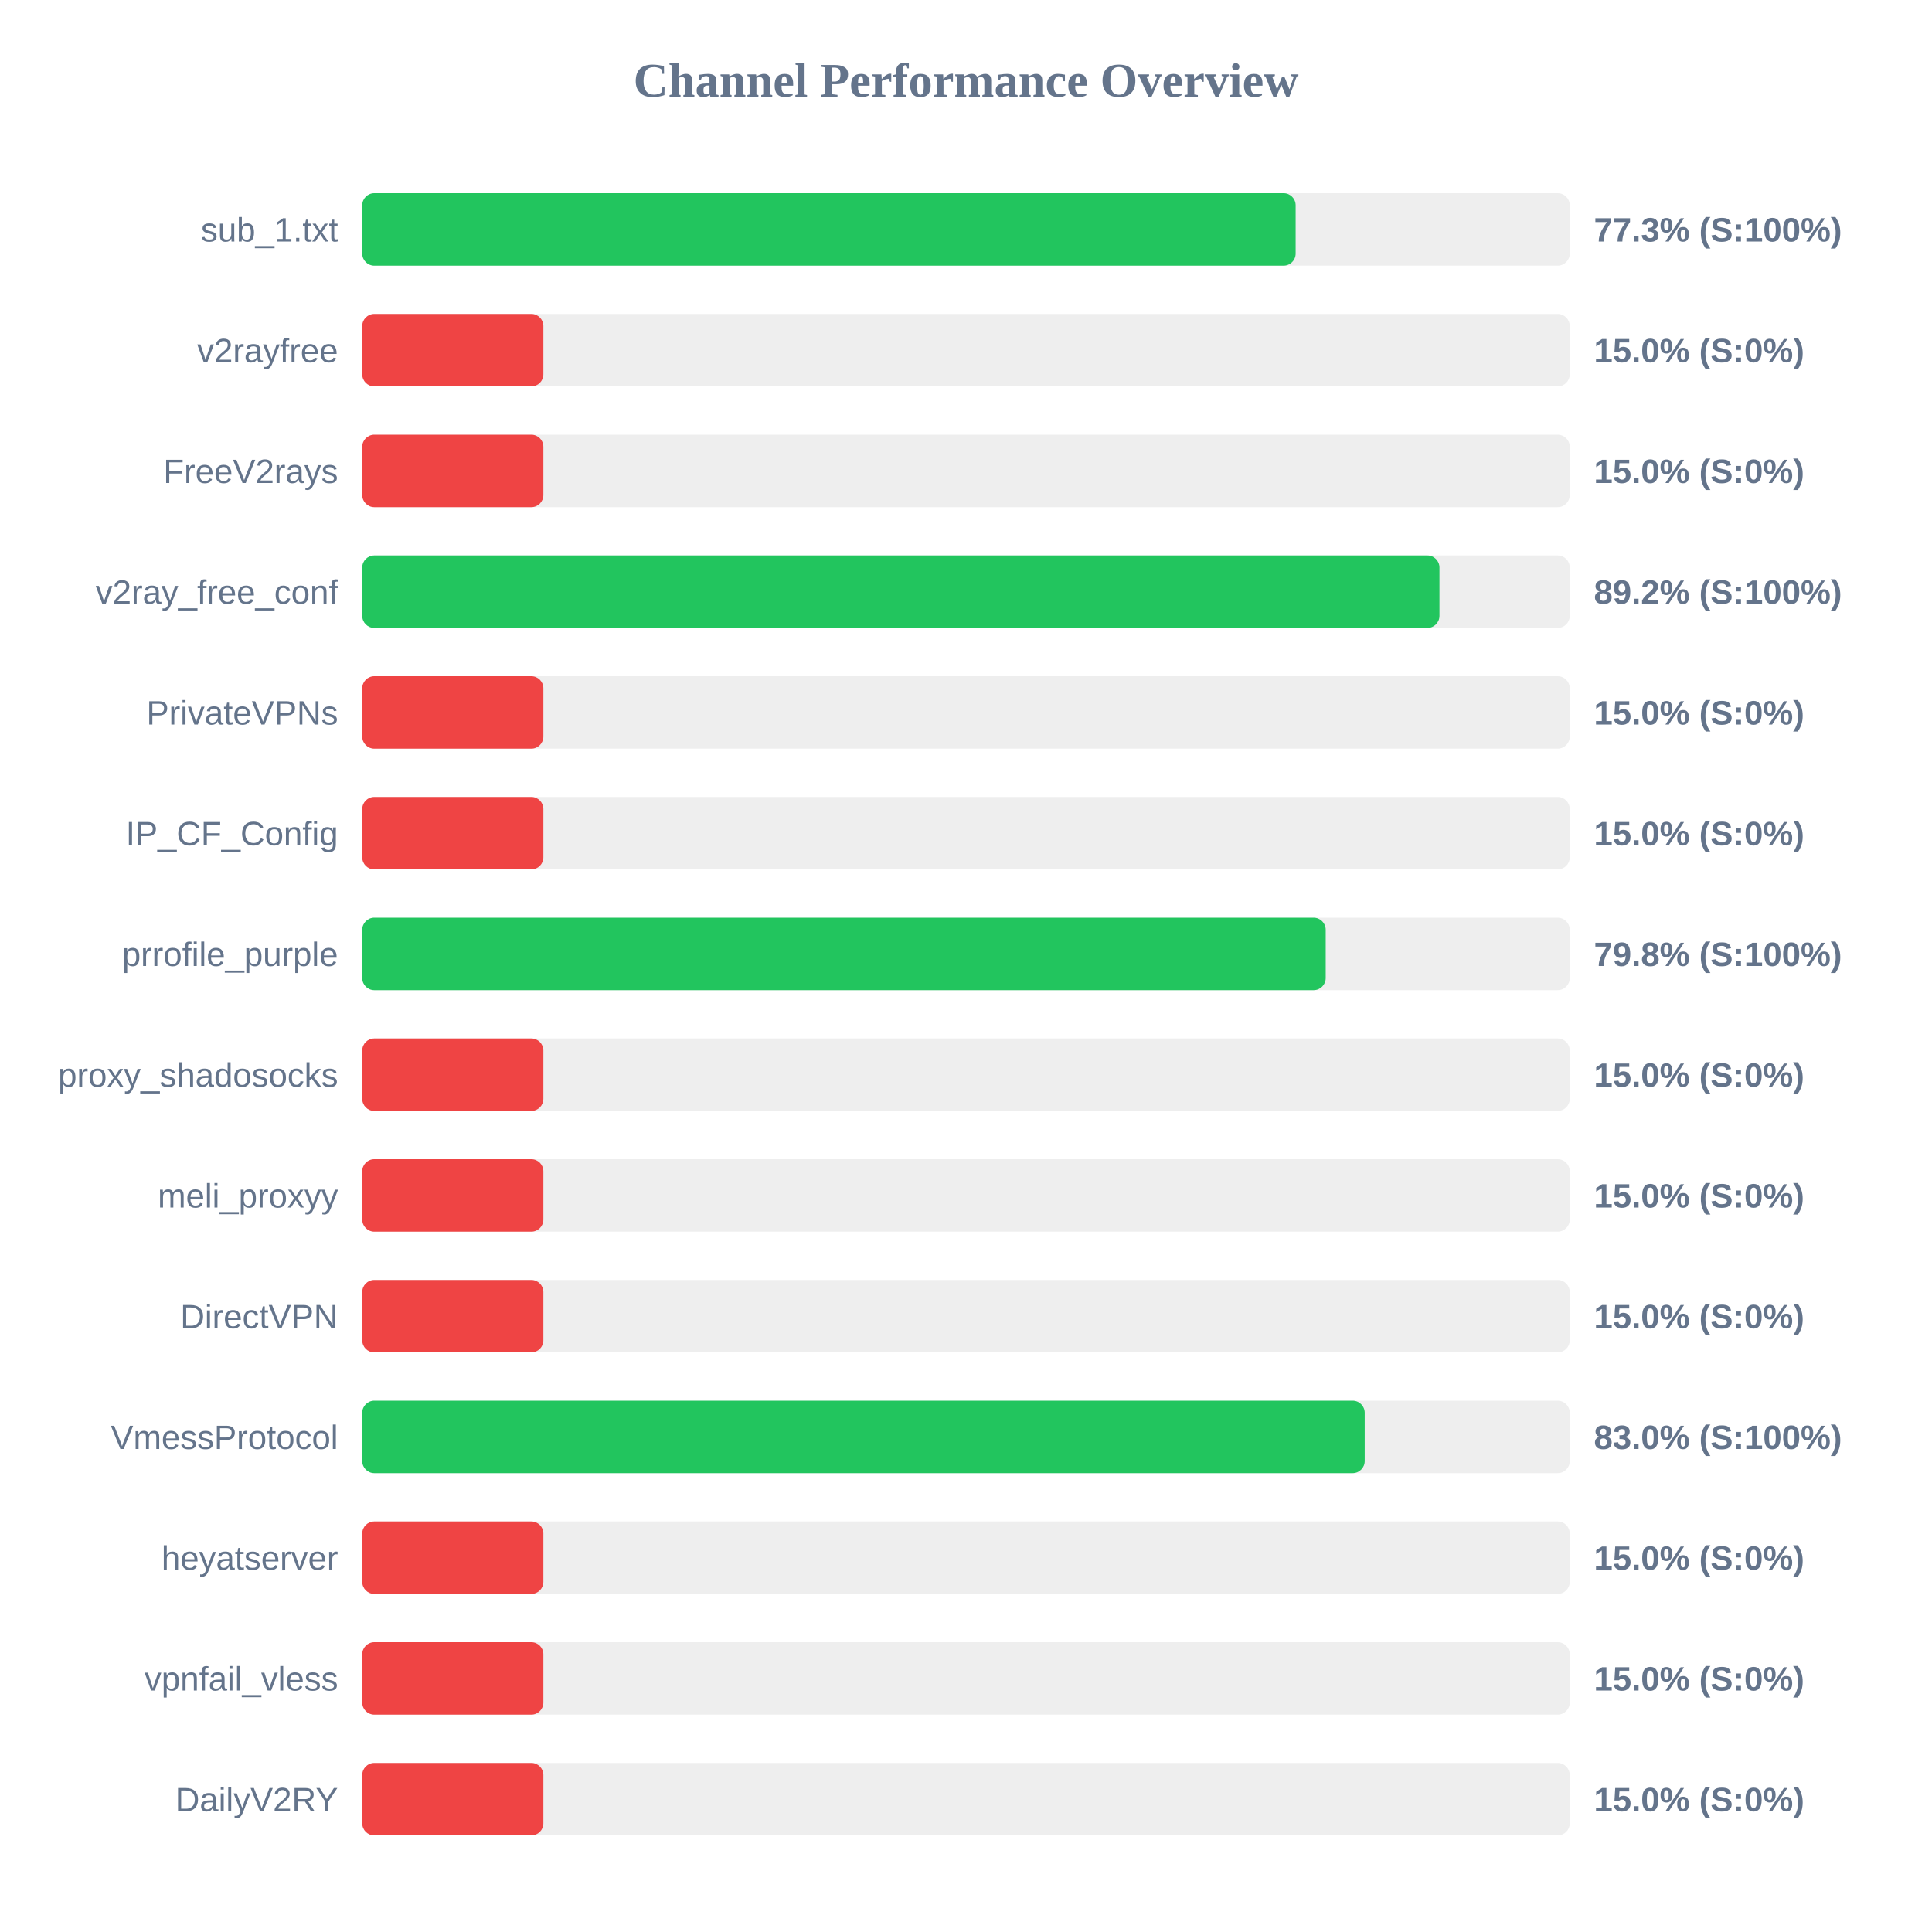
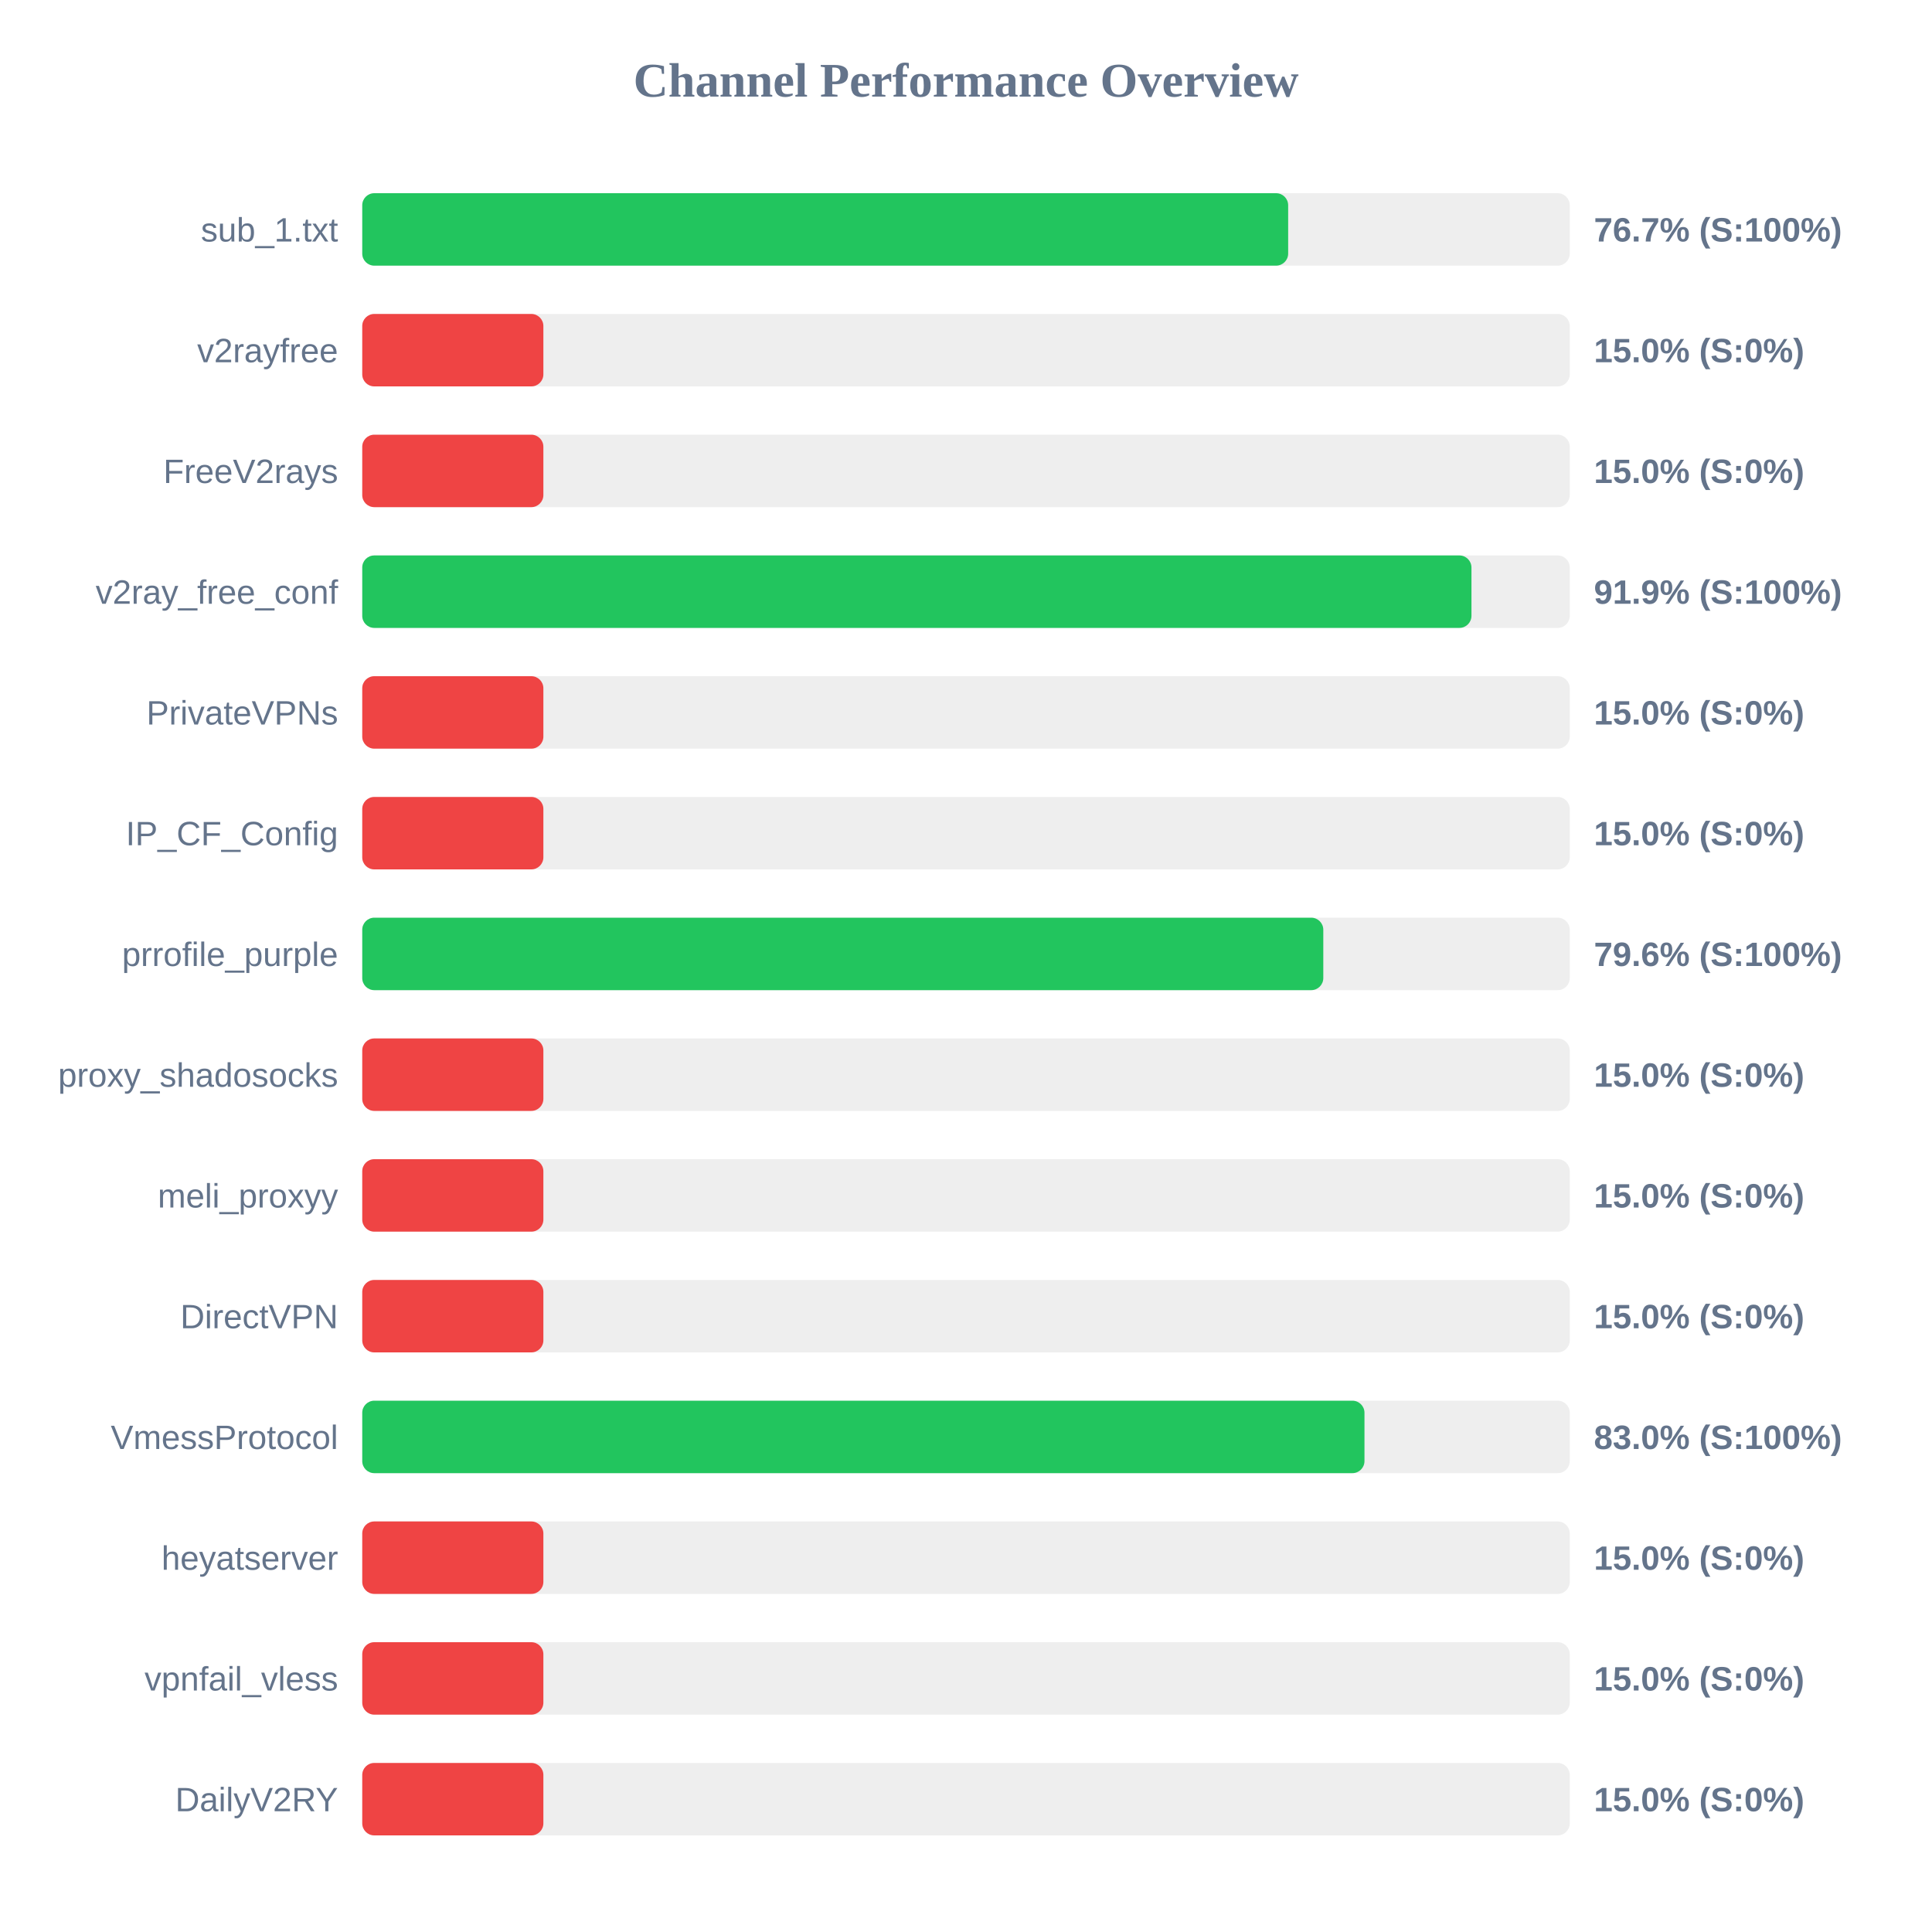
<svg xmlns="http://www.w3.org/2000/svg" width="800" height="800" version="1.1">
  <style>
        .row { font: 14px Arial; fill: #64748b; }
        .score { font: bold 14px Arial; fill: #64748b; }
    </style>
  <text x="400" y="40" text-anchor="middle" font-size="20px" font-weight="bold" fill="#64748b">Channel Performance Overview</text>
  <rect x="150" y="80" width="500" height="30" fill="#eee" rx="5" />
-   <rect x="150" y="80" width="386.5" height="30" fill="#22c55e" rx="5" />
+   <rect x="150" y="80" width="383.4" height="30" fill="#22c55e" rx="5" />
  <text x="140" y="100" text-anchor="end" class="row">sub_1.txt</text>
-   <text x="660" y="100" text-anchor="start" class="score">77.3% (S:100%)</text>
+   <text x="660" y="100" text-anchor="start" class="score">76.7% (S:100%)</text>
  <rect x="150" y="130" width="500" height="30" fill="#eee" rx="5" />
  <rect x="150" y="130" width="75.0" height="30" fill="#ef4444" rx="5" />
  <text x="140" y="150" text-anchor="end" class="row">v2rayfree</text>
  <text x="660" y="150" text-anchor="start" class="score">15.0% (S:0%)</text>
  <rect x="150" y="180" width="500" height="30" fill="#eee" rx="5" />
  <rect x="150" y="180" width="75.0" height="30" fill="#ef4444" rx="5" />
  <text x="140" y="200" text-anchor="end" class="row">FreeV2rays</text>
  <text x="660" y="200" text-anchor="start" class="score">15.0% (S:0%)</text>
  <rect x="150" y="230" width="500" height="30" fill="#eee" rx="5" />
-   <rect x="150" y="230" width="446.05" height="30" fill="#22c55e" rx="5" />
+   <rect x="150" y="230" width="459.3" height="30" fill="#22c55e" rx="5" />
  <text x="140" y="250" text-anchor="end" class="row">v2ray_free_conf</text>
-   <text x="660" y="250" text-anchor="start" class="score">89.2% (S:100%)</text>
+   <text x="660" y="250" text-anchor="start" class="score">91.9% (S:100%)</text>
  <rect x="150" y="280" width="500" height="30" fill="#eee" rx="5" />
  <rect x="150" y="280" width="75.0" height="30" fill="#ef4444" rx="5" />
  <text x="140" y="300" text-anchor="end" class="row">PrivateVPNs</text>
  <text x="660" y="300" text-anchor="start" class="score">15.0% (S:0%)</text>
  <rect x="150" y="330" width="500" height="30" fill="#eee" rx="5" />
  <rect x="150" y="330" width="75.0" height="30" fill="#ef4444" rx="5" />
  <text x="140" y="350" text-anchor="end" class="row">IP_CF_Config</text>
  <text x="660" y="350" text-anchor="start" class="score">15.0% (S:0%)</text>
  <rect x="150" y="380" width="500" height="30" fill="#eee" rx="5" />
-   <rect x="150" y="380" width="398.95" height="30" fill="#22c55e" rx="5" />
+   <rect x="150" y="380" width="397.95" height="30" fill="#22c55e" rx="5" />
  <text x="140" y="400" text-anchor="end" class="row">prrofile_purple</text>
-   <text x="660" y="400" text-anchor="start" class="score">79.8% (S:100%)</text>
+   <text x="660" y="400" text-anchor="start" class="score">79.6% (S:100%)</text>
  <rect x="150" y="430" width="500" height="30" fill="#eee" rx="5" />
  <rect x="150" y="430" width="75.0" height="30" fill="#ef4444" rx="5" />
  <text x="140" y="450" text-anchor="end" class="row">proxy_shadosocks</text>
  <text x="660" y="450" text-anchor="start" class="score">15.0% (S:0%)</text>
  <rect x="150" y="480" width="500" height="30" fill="#eee" rx="5" />
  <rect x="150" y="480" width="75.0" height="30" fill="#ef4444" rx="5" />
  <text x="140" y="500" text-anchor="end" class="row">meli_proxyy</text>
  <text x="660" y="500" text-anchor="start" class="score">15.0% (S:0%)</text>
  <rect x="150" y="530" width="500" height="30" fill="#eee" rx="5" />
  <rect x="150" y="530" width="75.0" height="30" fill="#ef4444" rx="5" />
  <text x="140" y="550" text-anchor="end" class="row">DirectVPN</text>
  <text x="660" y="550" text-anchor="start" class="score">15.0% (S:0%)</text>
  <rect x="150" y="580" width="500" height="30" fill="#eee" rx="5" />
-   <rect x="150" y="580" width="415.1" height="30" fill="#22c55e" rx="5" />
+   <rect x="150" y="580" width="415.0" height="30" fill="#22c55e" rx="5" />
  <text x="140" y="600" text-anchor="end" class="row">VmessProtocol</text>
  <text x="660" y="600" text-anchor="start" class="score">83.0% (S:100%)</text>
  <rect x="150" y="630" width="500" height="30" fill="#eee" rx="5" />
  <rect x="150" y="630" width="75.0" height="30" fill="#ef4444" rx="5" />
  <text x="140" y="650" text-anchor="end" class="row">heyatserver</text>
  <text x="660" y="650" text-anchor="start" class="score">15.0% (S:0%)</text>
  <rect x="150" y="680" width="500" height="30" fill="#eee" rx="5" />
  <rect x="150" y="680" width="75.0" height="30" fill="#ef4444" rx="5" />
  <text x="140" y="700" text-anchor="end" class="row">vpnfail_vless</text>
  <text x="660" y="700" text-anchor="start" class="score">15.0% (S:0%)</text>
  <rect x="150" y="730" width="500" height="30" fill="#eee" rx="5" />
  <rect x="150" y="730" width="75.0" height="30" fill="#ef4444" rx="5" />
  <text x="140" y="750" text-anchor="end" class="row">DailyV2RY</text>
  <text x="660" y="750" text-anchor="start" class="score">15.0% (S:0%)</text>
</svg>
